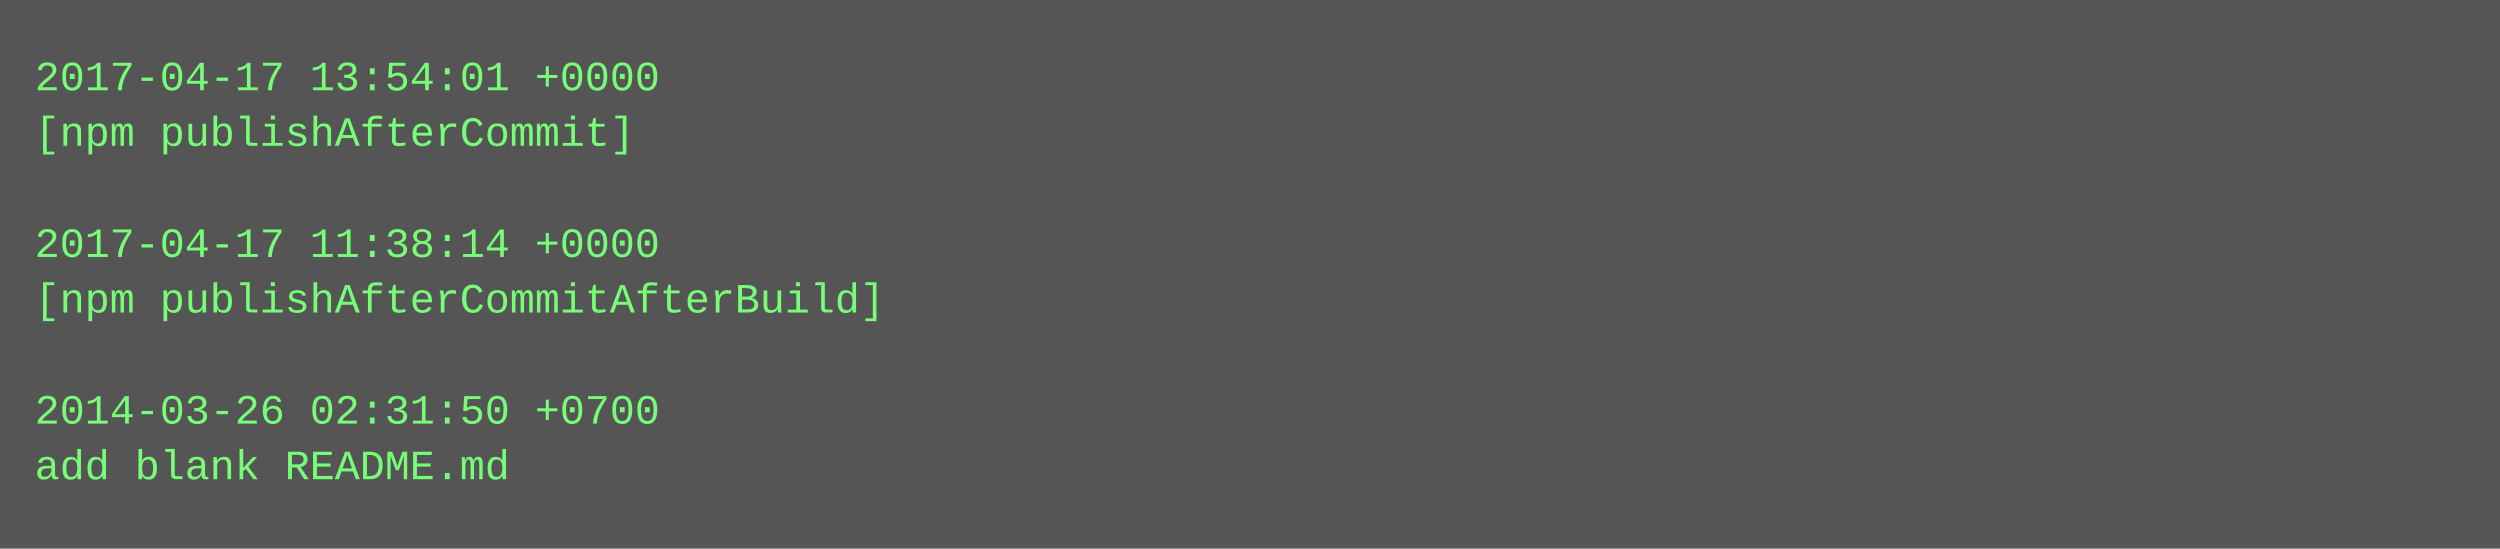
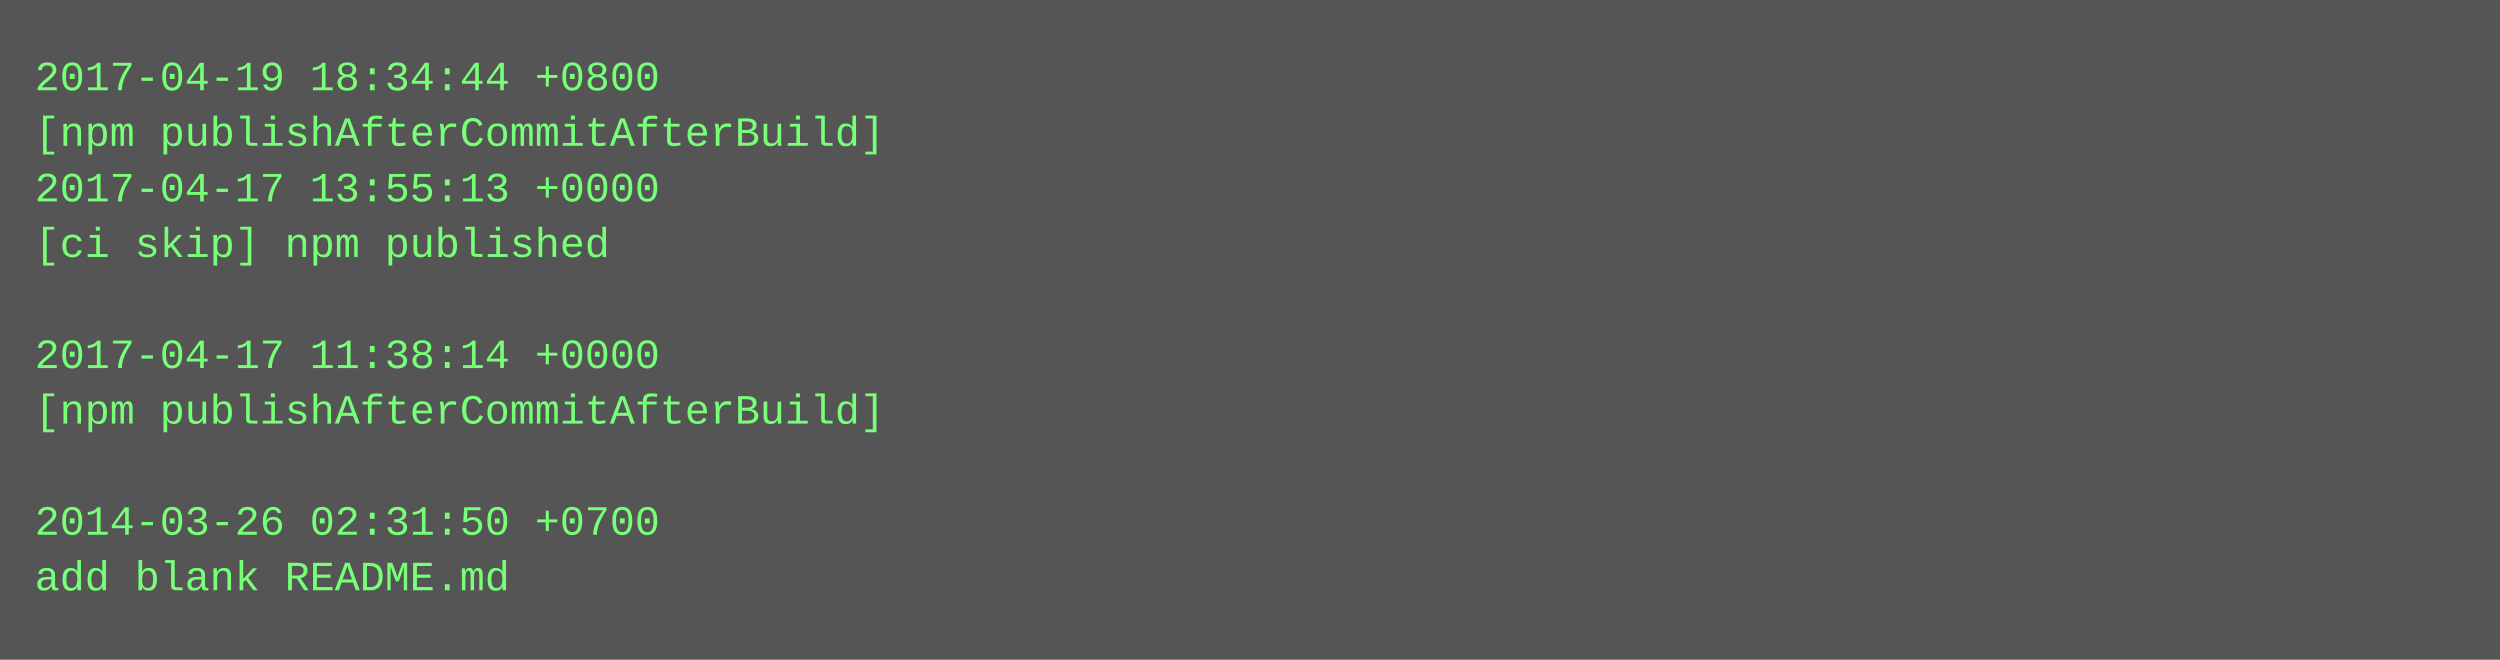
- <svg xmlns="http://www.w3.org/2000/svg" height="158" width="720">
-   <rect height="158" fill="#555" width="720" />
+ <svg xmlns="http://www.w3.org/2000/svg" height="190" width="720">
+   <rect height="190" fill="#555" width="720" />
  <text fill="#7f7" font-family="Courier New" font-size="12" xml:space="preserve">
-     <tspan x="10" y="26">2017-04-17 13:54:01 +0000</tspan>
-     <tspan x="10" y="42">[npm publishAfterCommit]</tspan>
-     <tspan x="10" y="58" />
-     <tspan x="10" y="74">2017-04-17 11:38:14 +0000</tspan>
-     <tspan x="10" y="90">[npm publishAfterCommitAfterBuild]</tspan>
-     <tspan x="10" y="106" />
-     <tspan x="10" y="122">2014-03-26 02:31:50 +0700</tspan>
-     <tspan x="10" y="138">add blank README.md</tspan>
+     <tspan x="10" y="26">2017-04-19 18:34:44 +0800</tspan>
+     <tspan x="10" y="42">[npm publishAfterCommitAfterBuild]</tspan>
+     <tspan x="10" y="58">2017-04-17 13:55:13 +0000</tspan>
+     <tspan x="10" y="74">[ci skip] npm published</tspan>
+     <tspan x="10" y="90" />
+     <tspan x="10" y="106">2017-04-17 11:38:14 +0000</tspan>
+     <tspan x="10" y="122">[npm publishAfterCommitAfterBuild]</tspan>
+     <tspan x="10" y="138" />
+     <tspan x="10" y="154">2014-03-26 02:31:50 +0700</tspan>
+     <tspan x="10" y="170">add blank README.md</tspan>
  </text>
</svg>
